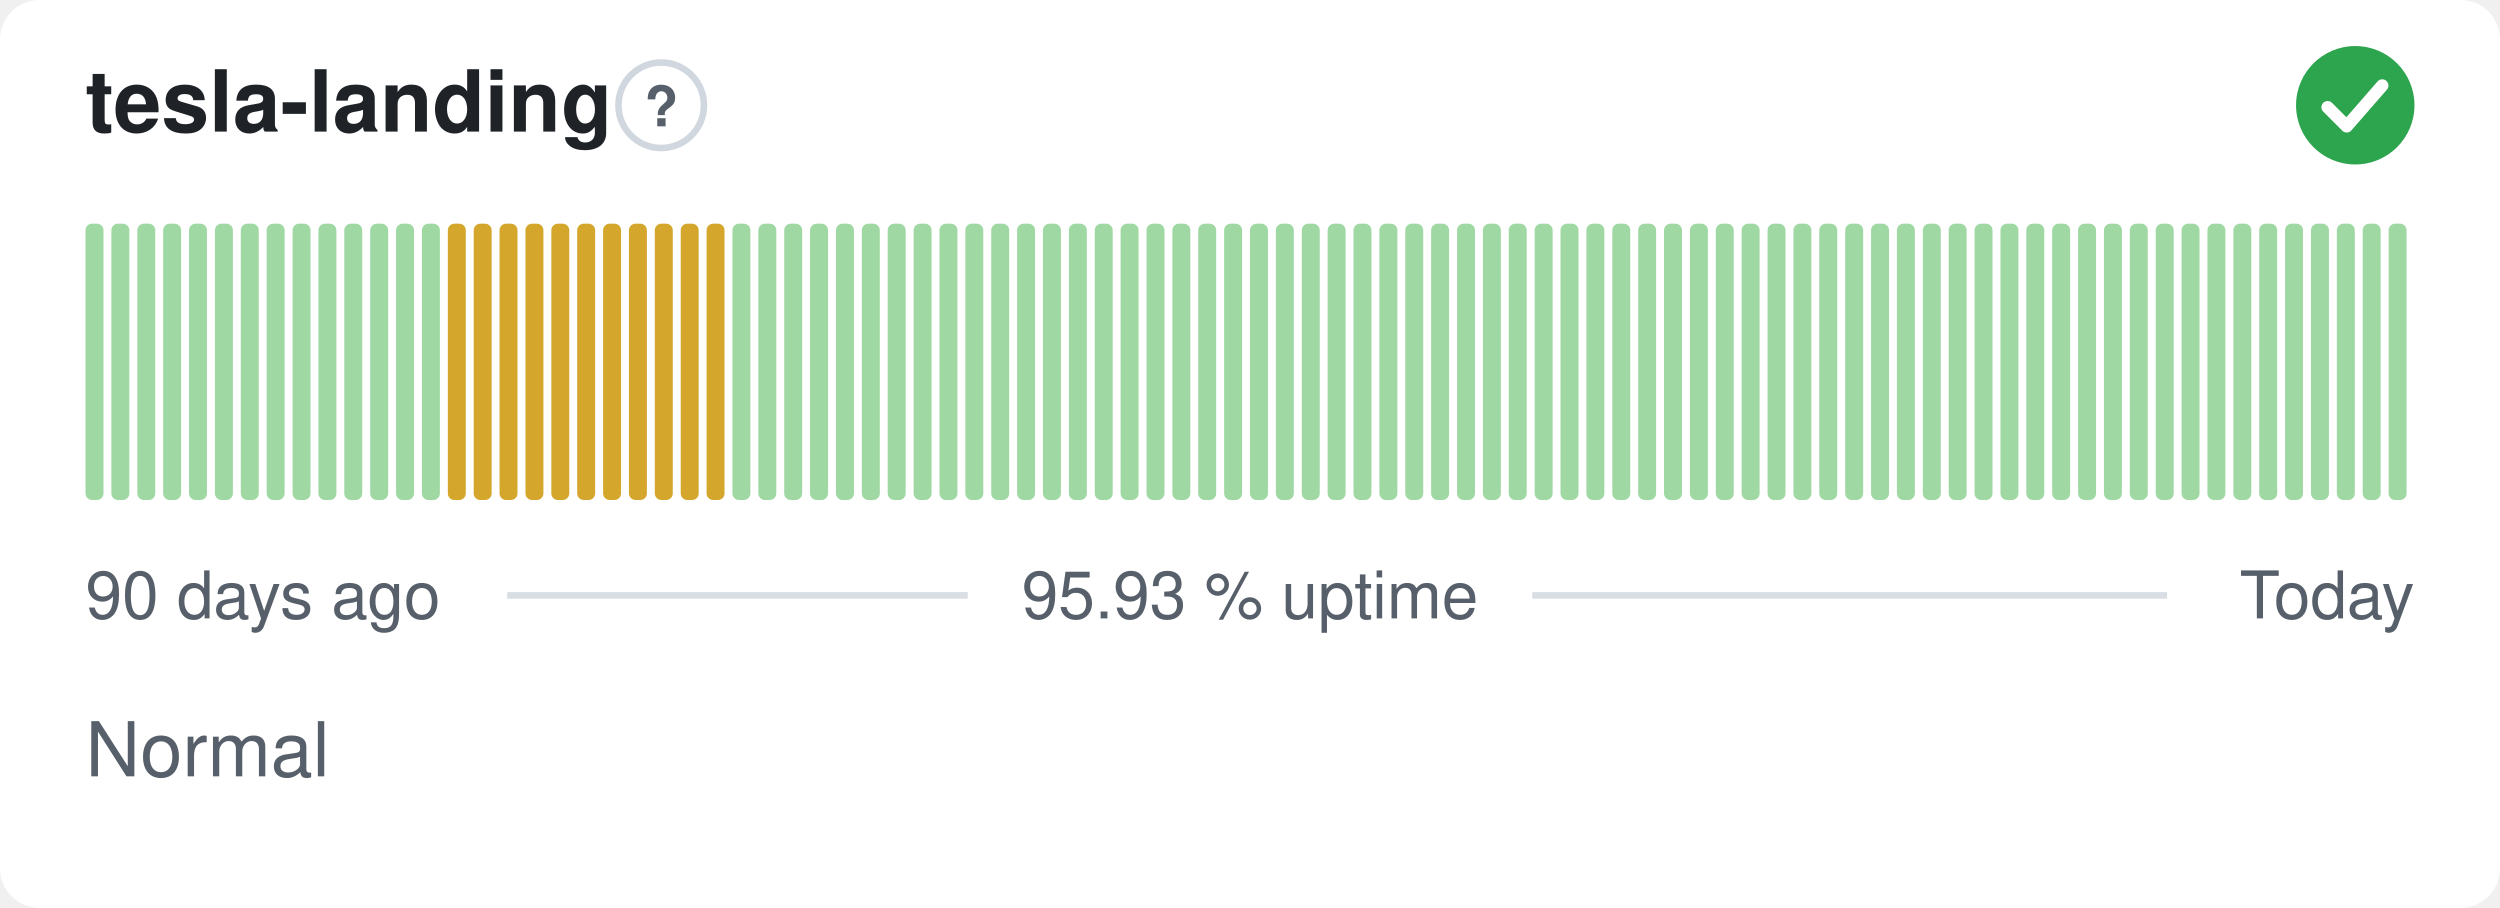
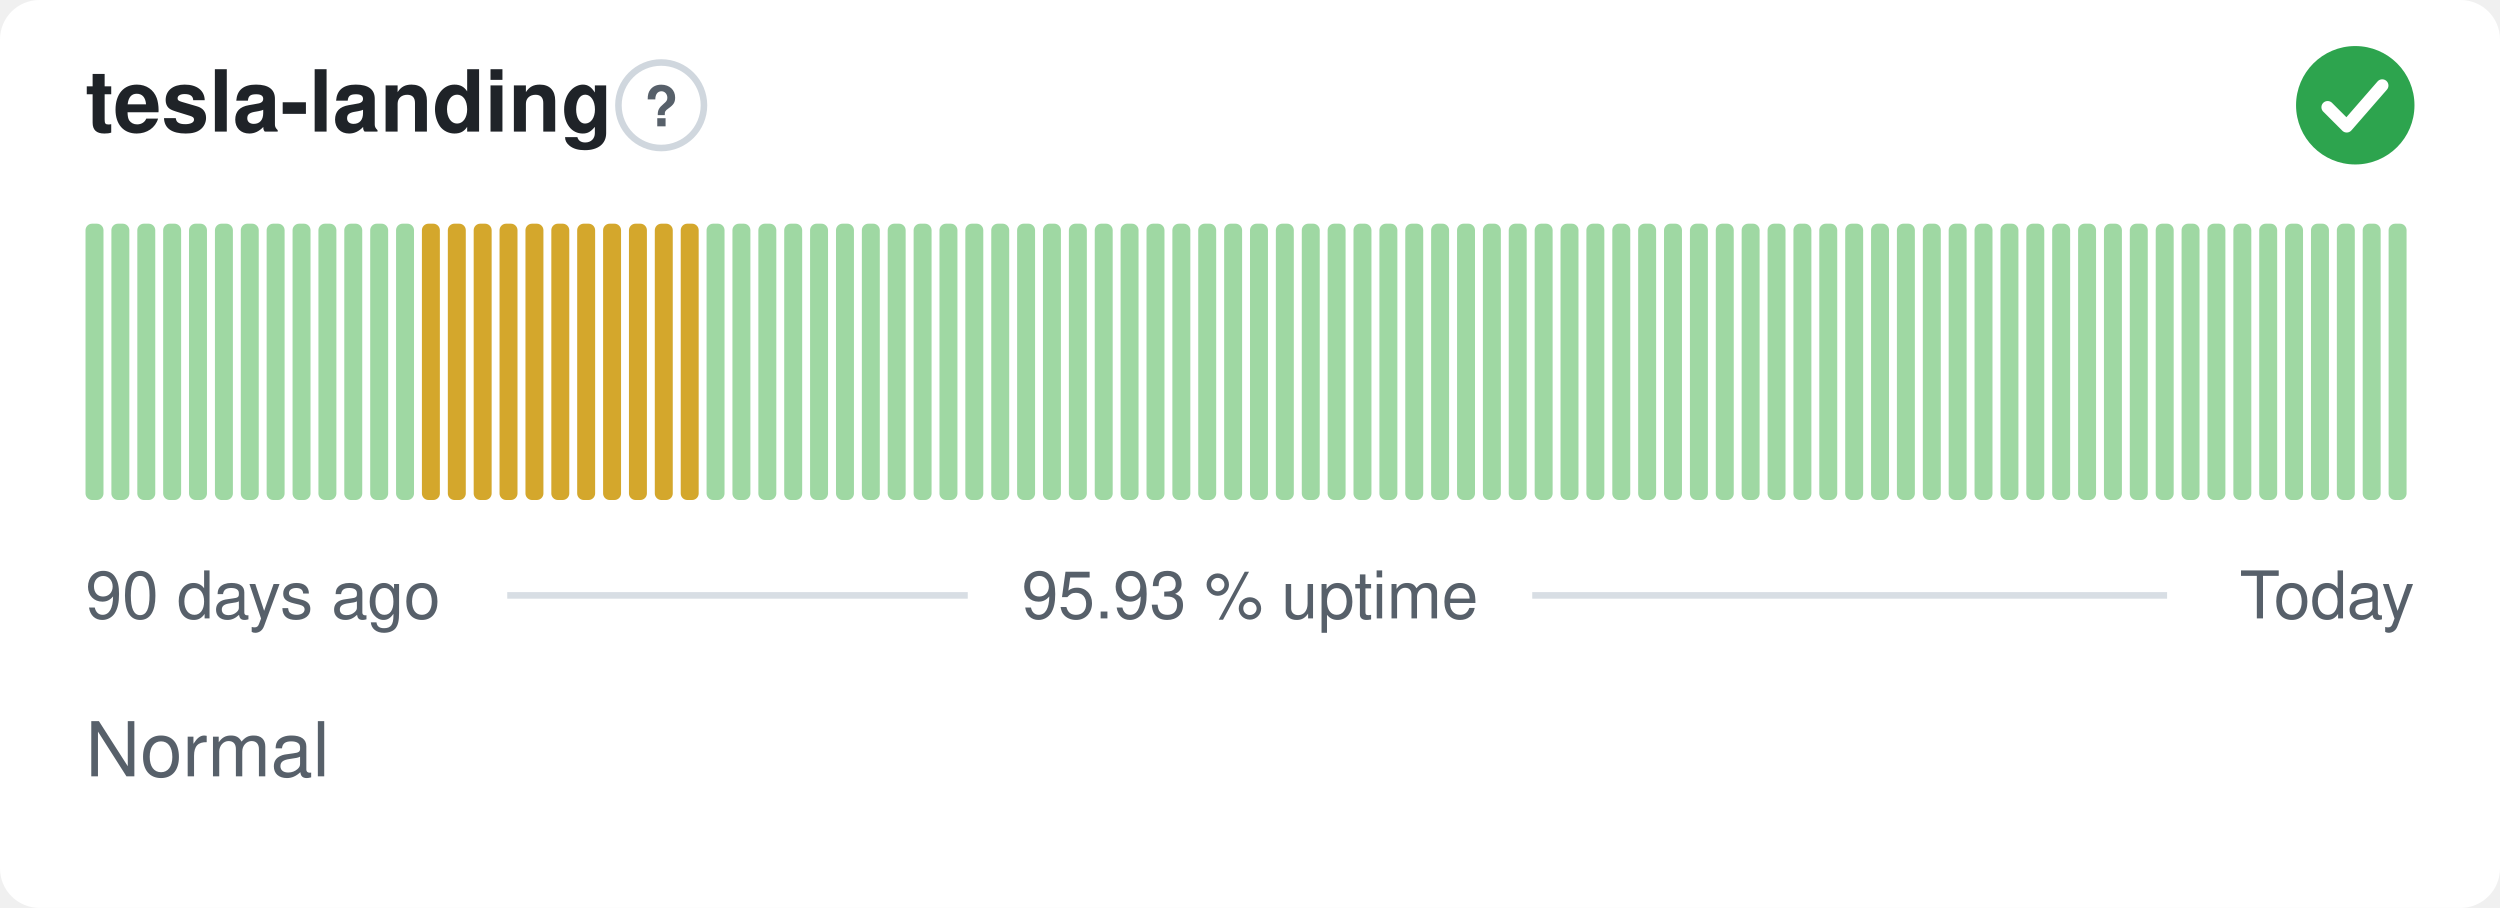
<svg xmlns="http://www.w3.org/2000/svg" width="380" height="138" viewBox="0 0 380 138" role="img" aria-label="tesla-landing: Normal, 95.93 % uptime over the last 90 days" font-family="-apple-system,BlinkMacSystemFont,'Segoe UI',Helvetica,Arial,sans-serif">
  <style>
    @media (prefers-color-scheme: dark) {
      .bg { fill: #0d1117 }
      .title { fill: #e6edf3 }
      .muted { fill: #8b949e }
      .hint { stroke: #30363d }
      .rule { stroke: #30363d }
      .nodata { fill: #21262d }
    }
  </style>
  <rect class="bg" width="380" height="138" rx="6" fill="#ffffff" />
  <text class="title" x="13" y="20" font-size="13" font-weight="600" fill="#1f2328">tesla-landing</text>
  <circle class="hint" cx="100.5" cy="16" r="6.5" fill="none" stroke="#d0d7de" stroke-width="1" />
  <text class="muted" x="100.5" y="19.2" text-anchor="middle" font-size="8.5" font-weight="700" fill="#57606a">?</text>
  <circle cx="358" cy="16" r="9" fill="#2da44e" />
  <path d="M353.80 16.30l2.90 2.90 5.40 -6.20" fill="none" stroke="#fff" stroke-width="1.89" stroke-linecap="round" stroke-linejoin="round" />
  <rect x="13.00" y="34.00" width="2.73" height="42.00" rx="1" fill="#9fd8a3" />
  <rect x="16.93" y="34.00" width="2.73" height="42.00" rx="1" fill="#9fd8a3" />
  <rect x="20.87" y="34.00" width="2.73" height="42.00" rx="1" fill="#9fd8a3" />
  <rect x="24.80" y="34.00" width="2.73" height="42.00" rx="1" fill="#9fd8a3" />
  <rect x="28.73" y="34.00" width="2.73" height="42.00" rx="1" fill="#9fd8a3" />
  <rect x="32.67" y="34.00" width="2.73" height="42.00" rx="1" fill="#9fd8a3" />
  <rect x="36.60" y="34.00" width="2.73" height="42.00" rx="1" fill="#9fd8a3" />
  <rect x="40.53" y="34.00" width="2.73" height="42.00" rx="1" fill="#9fd8a3" />
  <rect x="44.47" y="34.00" width="2.73" height="42.00" rx="1" fill="#9fd8a3" />
  <rect x="48.40" y="34.00" width="2.73" height="42.00" rx="1" fill="#9fd8a3" />
  <rect x="52.33" y="34.00" width="2.73" height="42.00" rx="1" fill="#9fd8a3" />
  <rect x="56.27" y="34.00" width="2.73" height="42.00" rx="1" fill="#9fd8a3" />
  <rect x="60.20" y="34.00" width="2.73" height="42.00" rx="1" fill="#9fd8a3" />
-   <rect x="64.13" y="34.00" width="2.73" height="42.00" rx="1" fill="#9fd8a3" />
+   <rect x="64.13" y="34.00" width="2.73" height="42.00" rx="1" fill="#d4a72c" />
  <rect x="68.07" y="34.00" width="2.73" height="42.00" rx="1" fill="#d4a72c" />
  <rect x="72.00" y="34.00" width="2.73" height="42.00" rx="1" fill="#d4a72c" />
  <rect x="75.93" y="34.00" width="2.73" height="42.00" rx="1" fill="#d4a72c" />
  <rect x="79.87" y="34.00" width="2.73" height="42.00" rx="1" fill="#d4a72c" />
  <rect x="83.80" y="34.00" width="2.73" height="42.00" rx="1" fill="#d4a72c" />
  <rect x="87.73" y="34.00" width="2.73" height="42.00" rx="1" fill="#d4a72c" />
  <rect x="91.67" y="34.00" width="2.73" height="42.00" rx="1" fill="#d4a72c" />
  <rect x="95.60" y="34.00" width="2.73" height="42.00" rx="1" fill="#d4a72c" />
  <rect x="99.53" y="34.00" width="2.73" height="42.00" rx="1" fill="#d4a72c" />
  <rect x="103.47" y="34.00" width="2.73" height="42.00" rx="1" fill="#d4a72c" />
-   <rect x="107.40" y="34.00" width="2.73" height="42.00" rx="1" fill="#d4a72c" />
+   <rect x="107.40" y="34.00" width="2.73" height="42.00" rx="1" fill="#9fd8a3" />
  <rect x="111.33" y="34.00" width="2.73" height="42.00" rx="1" fill="#9fd8a3" />
  <rect x="115.27" y="34.00" width="2.73" height="42.00" rx="1" fill="#9fd8a3" />
  <rect x="119.20" y="34.00" width="2.73" height="42.00" rx="1" fill="#9fd8a3" />
  <rect x="123.13" y="34.00" width="2.73" height="42.00" rx="1" fill="#9fd8a3" />
  <rect x="127.07" y="34.00" width="2.73" height="42.00" rx="1" fill="#9fd8a3" />
  <rect x="131.00" y="34.00" width="2.73" height="42.00" rx="1" fill="#9fd8a3" />
  <rect x="134.93" y="34.00" width="2.73" height="42.00" rx="1" fill="#9fd8a3" />
  <rect x="138.87" y="34.00" width="2.73" height="42.00" rx="1" fill="#9fd8a3" />
  <rect x="142.80" y="34.00" width="2.73" height="42.00" rx="1" fill="#9fd8a3" />
  <rect x="146.73" y="34.00" width="2.73" height="42.00" rx="1" fill="#9fd8a3" />
  <rect x="150.67" y="34.00" width="2.73" height="42.00" rx="1" fill="#9fd8a3" />
  <rect x="154.60" y="34.00" width="2.73" height="42.00" rx="1" fill="#9fd8a3" />
  <rect x="158.53" y="34.00" width="2.73" height="42.00" rx="1" fill="#9fd8a3" />
  <rect x="162.47" y="34.00" width="2.73" height="42.00" rx="1" fill="#9fd8a3" />
  <rect x="166.40" y="34.00" width="2.73" height="42.00" rx="1" fill="#9fd8a3" />
  <rect x="170.33" y="34.00" width="2.73" height="42.00" rx="1" fill="#9fd8a3" />
  <rect x="174.27" y="34.00" width="2.73" height="42.00" rx="1" fill="#9fd8a3" />
  <rect x="178.20" y="34.00" width="2.73" height="42.00" rx="1" fill="#9fd8a3" />
  <rect x="182.13" y="34.00" width="2.73" height="42.00" rx="1" fill="#9fd8a3" />
  <rect x="186.07" y="34.00" width="2.73" height="42.00" rx="1" fill="#9fd8a3" />
  <rect x="190.00" y="34.00" width="2.73" height="42.00" rx="1" fill="#9fd8a3" />
  <rect x="193.93" y="34.00" width="2.73" height="42.00" rx="1" fill="#9fd8a3" />
  <rect x="197.87" y="34.00" width="2.73" height="42.00" rx="1" fill="#9fd8a3" />
  <rect x="201.80" y="34.00" width="2.73" height="42.00" rx="1" fill="#9fd8a3" />
  <rect x="205.73" y="34.00" width="2.73" height="42.00" rx="1" fill="#9fd8a3" />
  <rect x="209.67" y="34.00" width="2.73" height="42.00" rx="1" fill="#9fd8a3" />
  <rect x="213.60" y="34.00" width="2.73" height="42.00" rx="1" fill="#9fd8a3" />
  <rect x="217.53" y="34.00" width="2.73" height="42.00" rx="1" fill="#9fd8a3" />
  <rect x="221.47" y="34.00" width="2.73" height="42.00" rx="1" fill="#9fd8a3" />
  <rect x="225.40" y="34.00" width="2.73" height="42.00" rx="1" fill="#9fd8a3" />
  <rect x="229.33" y="34.00" width="2.73" height="42.00" rx="1" fill="#9fd8a3" />
  <rect x="233.27" y="34.00" width="2.73" height="42.00" rx="1" fill="#9fd8a3" />
  <rect x="237.20" y="34.00" width="2.73" height="42.00" rx="1" fill="#9fd8a3" />
  <rect x="241.13" y="34.00" width="2.73" height="42.00" rx="1" fill="#9fd8a3" />
  <rect x="245.07" y="34.00" width="2.73" height="42.00" rx="1" fill="#9fd8a3" />
  <rect x="249.00" y="34.00" width="2.73" height="42.00" rx="1" fill="#9fd8a3" />
  <rect x="252.93" y="34.00" width="2.73" height="42.00" rx="1" fill="#9fd8a3" />
  <rect x="256.87" y="34.00" width="2.73" height="42.00" rx="1" fill="#9fd8a3" />
  <rect x="260.80" y="34.00" width="2.73" height="42.00" rx="1" fill="#9fd8a3" />
  <rect x="264.73" y="34.00" width="2.73" height="42.00" rx="1" fill="#9fd8a3" />
  <rect x="268.67" y="34.00" width="2.73" height="42.00" rx="1" fill="#9fd8a3" />
  <rect x="272.60" y="34.00" width="2.73" height="42.00" rx="1" fill="#9fd8a3" />
  <rect x="276.53" y="34.00" width="2.73" height="42.00" rx="1" fill="#9fd8a3" />
  <rect x="280.47" y="34.00" width="2.73" height="42.00" rx="1" fill="#9fd8a3" />
  <rect x="284.40" y="34.00" width="2.73" height="42.00" rx="1" fill="#9fd8a3" />
  <rect x="288.33" y="34.00" width="2.73" height="42.00" rx="1" fill="#9fd8a3" />
  <rect x="292.27" y="34.00" width="2.73" height="42.00" rx="1" fill="#9fd8a3" />
  <rect x="296.20" y="34.00" width="2.73" height="42.00" rx="1" fill="#9fd8a3" />
  <rect x="300.13" y="34.00" width="2.73" height="42.00" rx="1" fill="#9fd8a3" />
  <rect x="304.07" y="34.00" width="2.73" height="42.00" rx="1" fill="#9fd8a3" />
  <rect x="308.00" y="34.00" width="2.73" height="42.00" rx="1" fill="#9fd8a3" />
  <rect x="311.93" y="34.00" width="2.73" height="42.00" rx="1" fill="#9fd8a3" />
  <rect x="315.87" y="34.00" width="2.73" height="42.00" rx="1" fill="#9fd8a3" />
  <rect x="319.80" y="34.00" width="2.73" height="42.00" rx="1" fill="#9fd8a3" />
  <rect x="323.73" y="34.00" width="2.73" height="42.00" rx="1" fill="#9fd8a3" />
  <rect x="327.67" y="34.00" width="2.73" height="42.00" rx="1" fill="#9fd8a3" />
  <rect x="331.60" y="34.00" width="2.73" height="42.00" rx="1" fill="#9fd8a3" />
  <rect x="335.53" y="34.00" width="2.73" height="42.00" rx="1" fill="#9fd8a3" />
  <rect x="339.47" y="34.00" width="2.73" height="42.00" rx="1" fill="#9fd8a3" />
  <rect x="343.40" y="34.00" width="2.73" height="42.00" rx="1" fill="#9fd8a3" />
  <rect x="347.33" y="34.00" width="2.73" height="42.00" rx="1" fill="#9fd8a3" />
  <rect x="351.27" y="34.00" width="2.73" height="42.00" rx="1" fill="#9fd8a3" />
  <rect x="355.20" y="34.00" width="2.73" height="42.00" rx="1" fill="#9fd8a3" />
  <rect x="359.13" y="34.00" width="2.73" height="42.00" rx="1" fill="#9fd8a3" />
  <rect x="363.07" y="34.00" width="2.73" height="42.00" rx="1" fill="#9fd8a3" />
  <text class="muted" x="13" y="94" font-size="10" fill="#57606a">90 days ago</text>
  <text class="muted" x="190" y="94" text-anchor="middle" font-size="10" fill="#57606a">95.93 % uptime</text>
  <text class="muted" x="367" y="94" text-anchor="end" font-size="10" fill="#57606a">Today</text>
  <line class="rule" x1="77.1" y1="90.5" x2="147.1" y2="90.5" stroke="#d8dee4" stroke-width="1" />
  <line class="rule" x1="232.9" y1="90.5" x2="329.4" y2="90.5" stroke="#d8dee4" stroke-width="1" />
  <text class="muted" x="13" y="118" font-size="11.5" fill="#57606a">Normal</text>
</svg>
